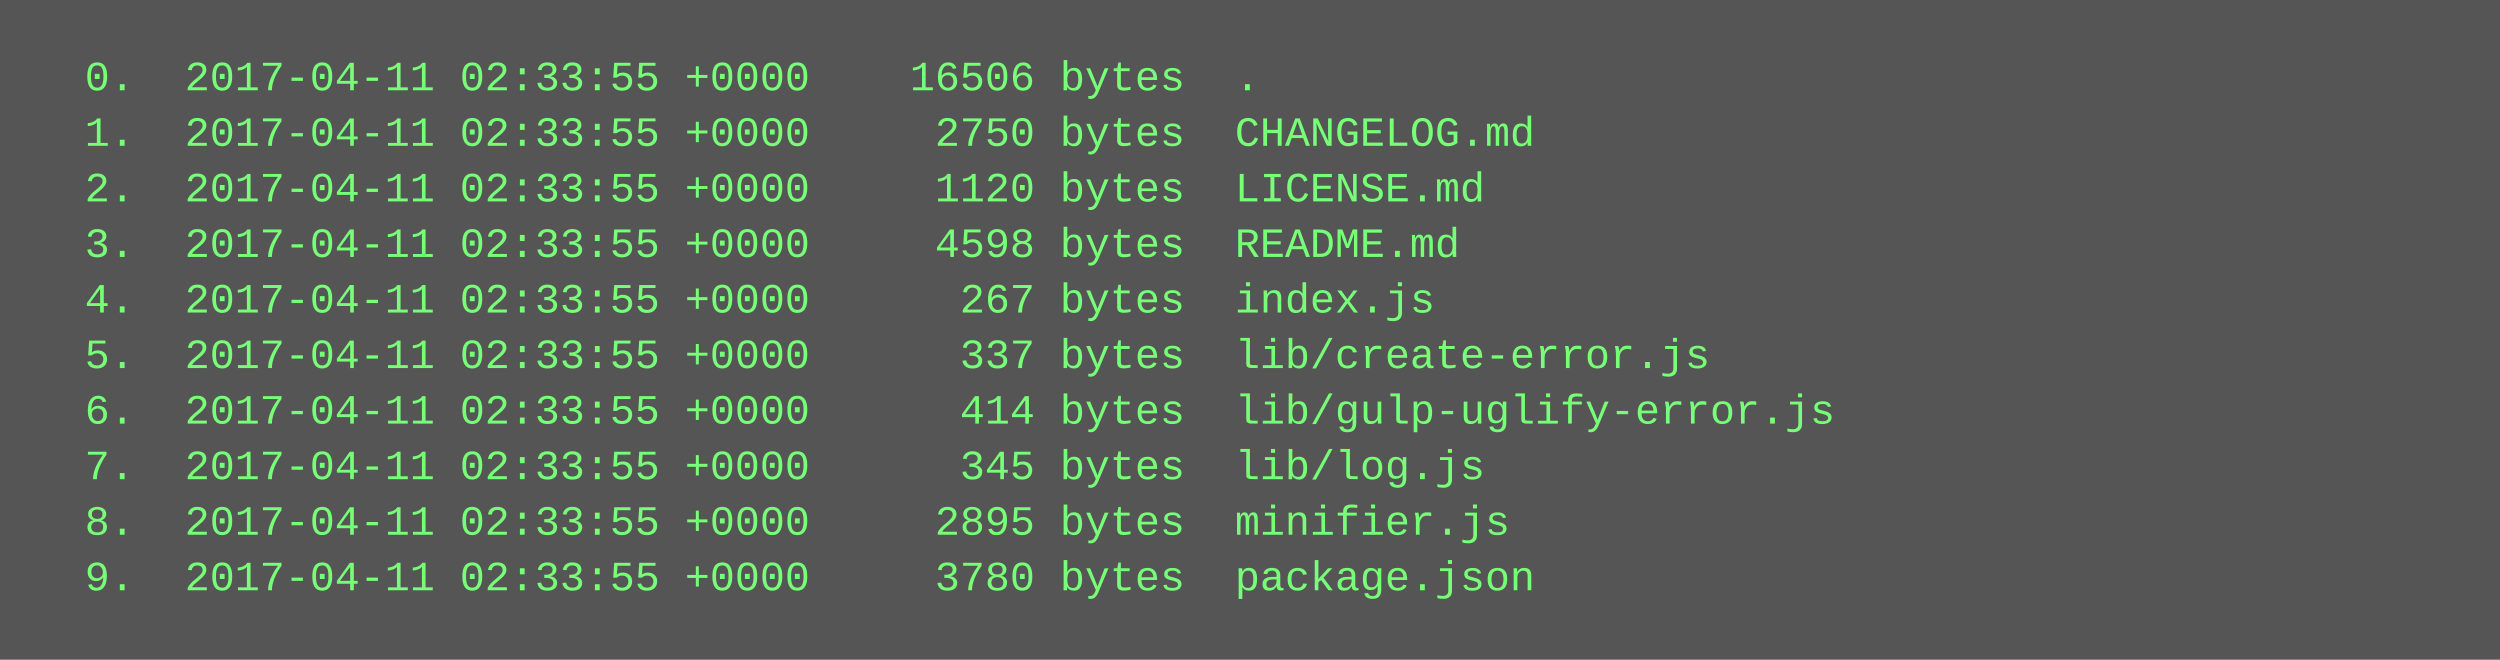
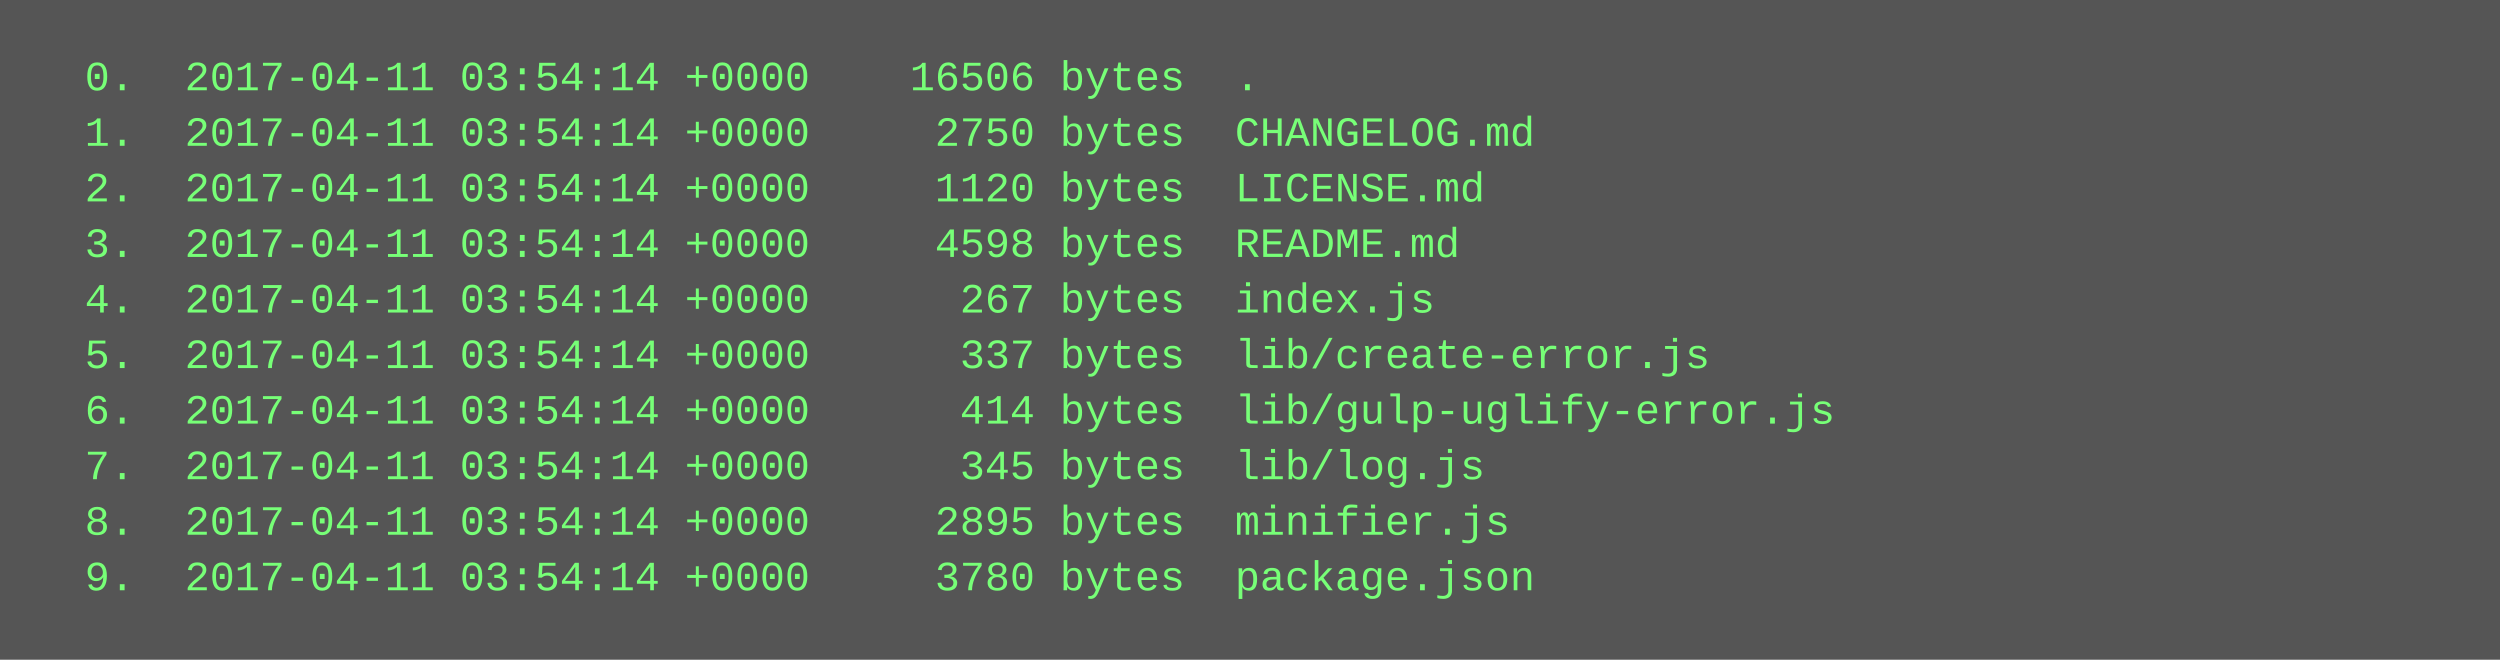
<svg xmlns="http://www.w3.org/2000/svg" height="190" width="720">
  <rect height="190" fill="#555" width="720" />
  <text fill="#7f7" font-family="Courier New" font-size="12" xml:space="preserve">
-     <tspan x="10" y="26">  0.  2017-04-11 02:33:55 +0000    16506 bytes  .</tspan>
-     <tspan x="10" y="42">  1.  2017-04-11 02:33:55 +0000     2750 bytes  CHANGELOG.md</tspan>
-     <tspan x="10" y="58">  2.  2017-04-11 02:33:55 +0000     1120 bytes  LICENSE.md</tspan>
-     <tspan x="10" y="74">  3.  2017-04-11 02:33:55 +0000     4598 bytes  README.md</tspan>
-     <tspan x="10" y="90">  4.  2017-04-11 02:33:55 +0000      267 bytes  index.js</tspan>
-     <tspan x="10" y="106">  5.  2017-04-11 02:33:55 +0000      337 bytes  lib/create-error.js</tspan>
-     <tspan x="10" y="122">  6.  2017-04-11 02:33:55 +0000      414 bytes  lib/gulp-uglify-error.js</tspan>
-     <tspan x="10" y="138">  7.  2017-04-11 02:33:55 +0000      345 bytes  lib/log.js</tspan>
-     <tspan x="10" y="154">  8.  2017-04-11 02:33:55 +0000     2895 bytes  minifier.js</tspan>
-     <tspan x="10" y="170">  9.  2017-04-11 02:33:55 +0000     3780 bytes  package.json</tspan>
+     <tspan x="10" y="26">  0.  2017-04-11 03:54:14 +0000    16506 bytes  .</tspan>
+     <tspan x="10" y="42">  1.  2017-04-11 03:54:14 +0000     2750 bytes  CHANGELOG.md</tspan>
+     <tspan x="10" y="58">  2.  2017-04-11 03:54:14 +0000     1120 bytes  LICENSE.md</tspan>
+     <tspan x="10" y="74">  3.  2017-04-11 03:54:14 +0000     4598 bytes  README.md</tspan>
+     <tspan x="10" y="90">  4.  2017-04-11 03:54:14 +0000      267 bytes  index.js</tspan>
+     <tspan x="10" y="106">  5.  2017-04-11 03:54:14 +0000      337 bytes  lib/create-error.js</tspan>
+     <tspan x="10" y="122">  6.  2017-04-11 03:54:14 +0000      414 bytes  lib/gulp-uglify-error.js</tspan>
+     <tspan x="10" y="138">  7.  2017-04-11 03:54:14 +0000      345 bytes  lib/log.js</tspan>
+     <tspan x="10" y="154">  8.  2017-04-11 03:54:14 +0000     2895 bytes  minifier.js</tspan>
+     <tspan x="10" y="170">  9.  2017-04-11 03:54:14 +0000     3780 bytes  package.json</tspan>
  </text>
</svg>
